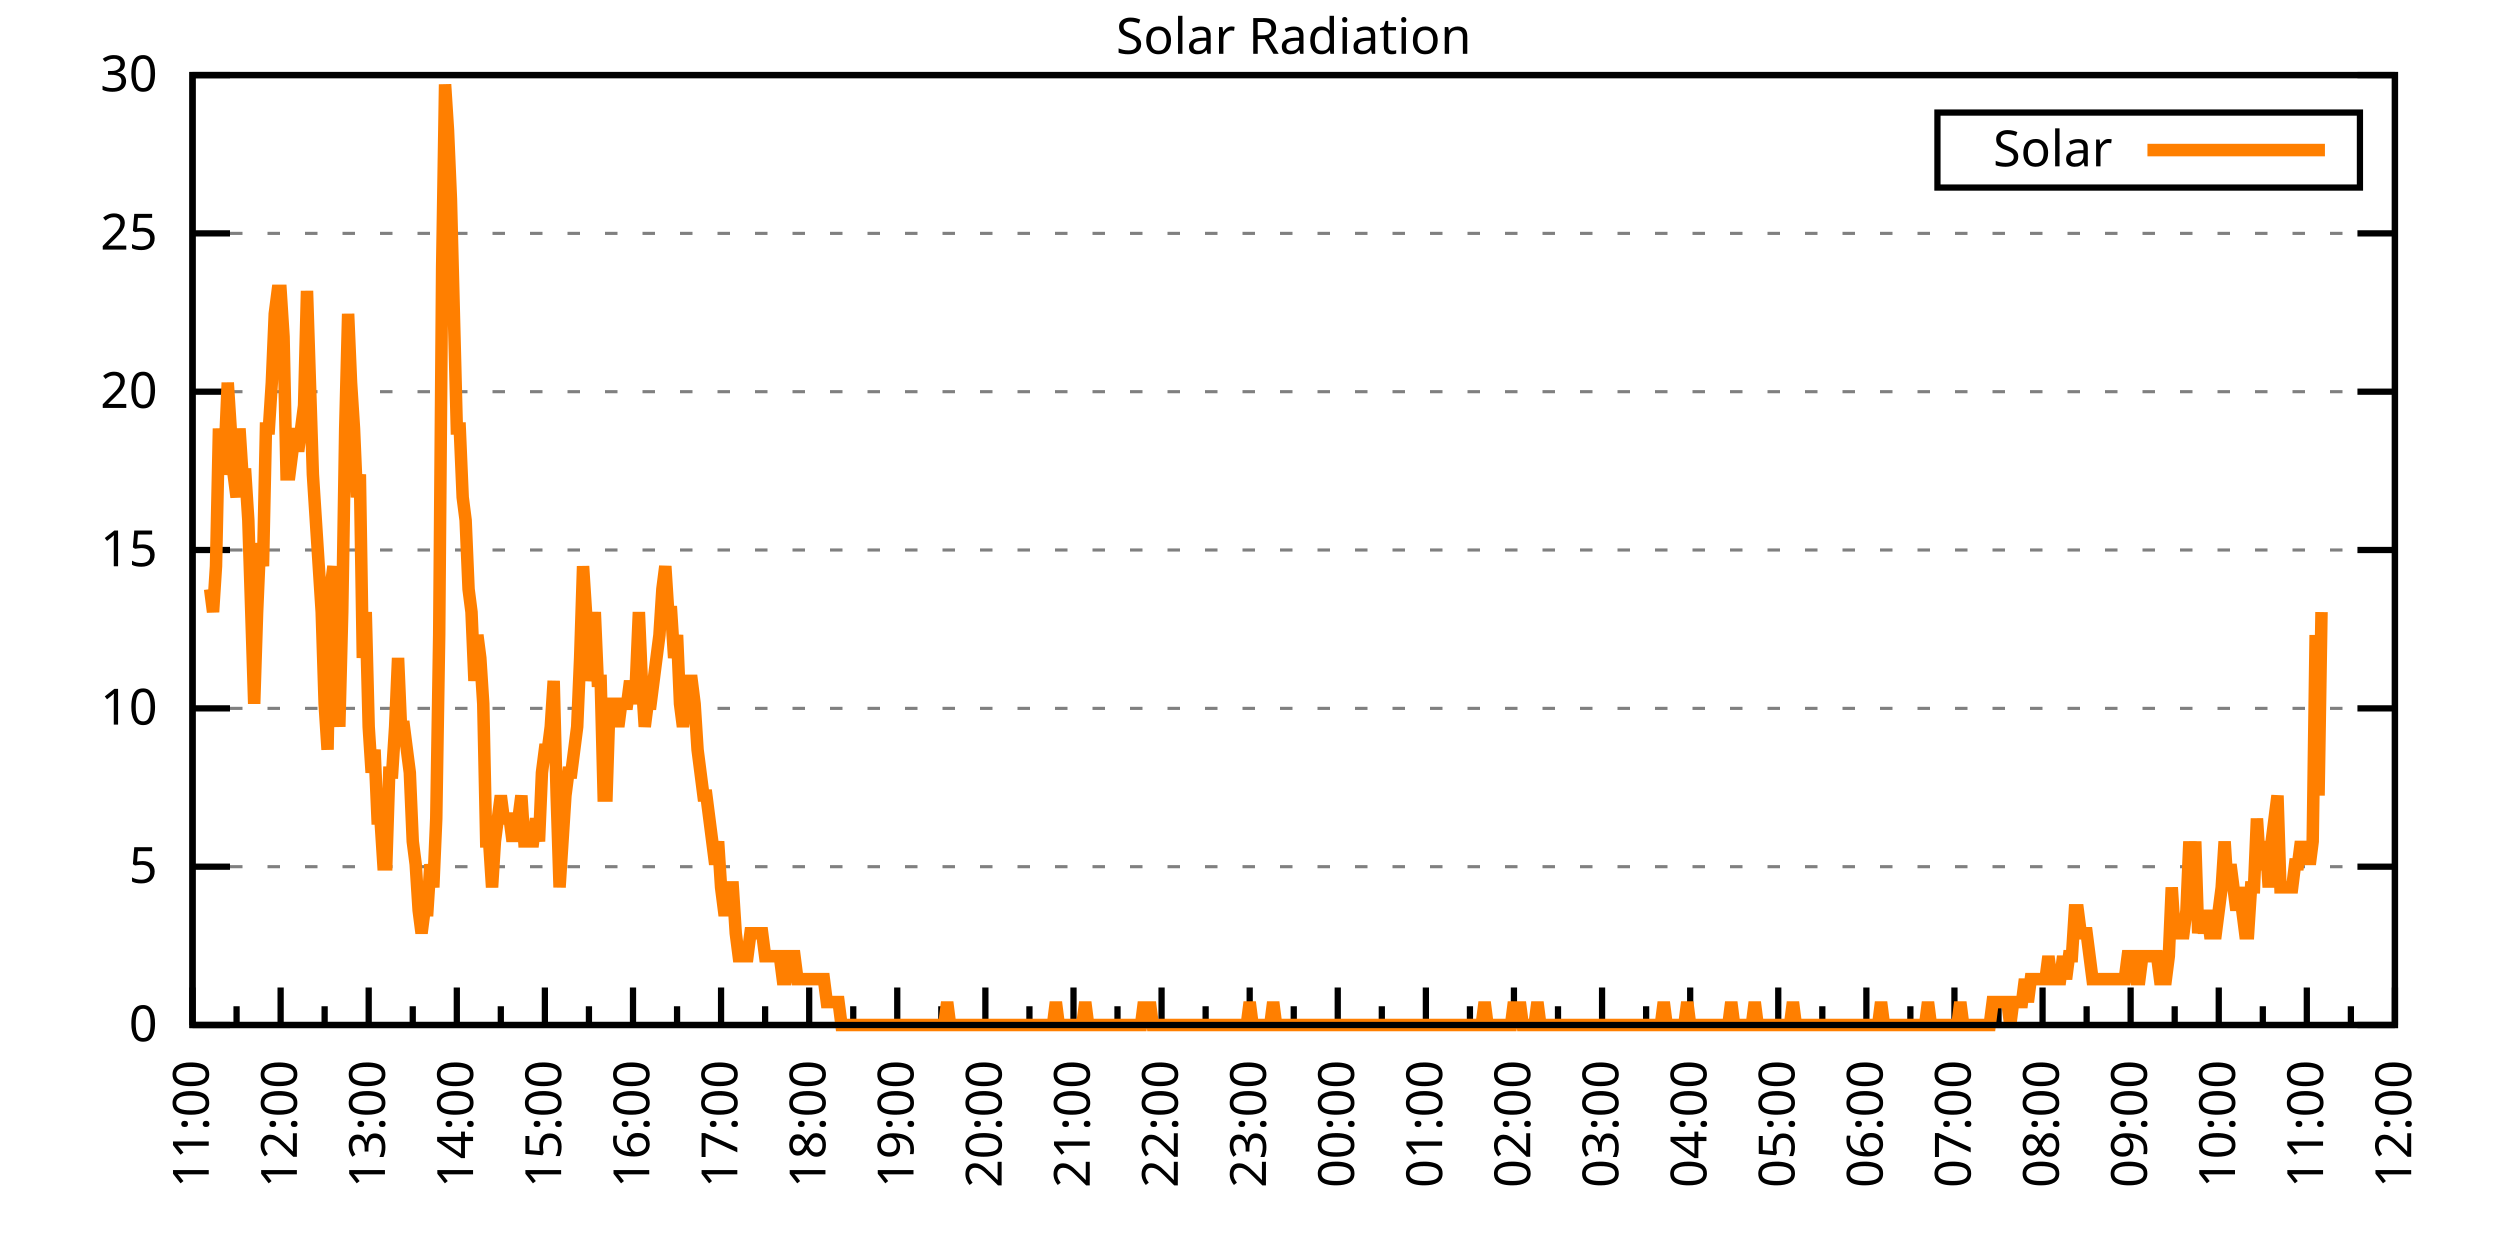
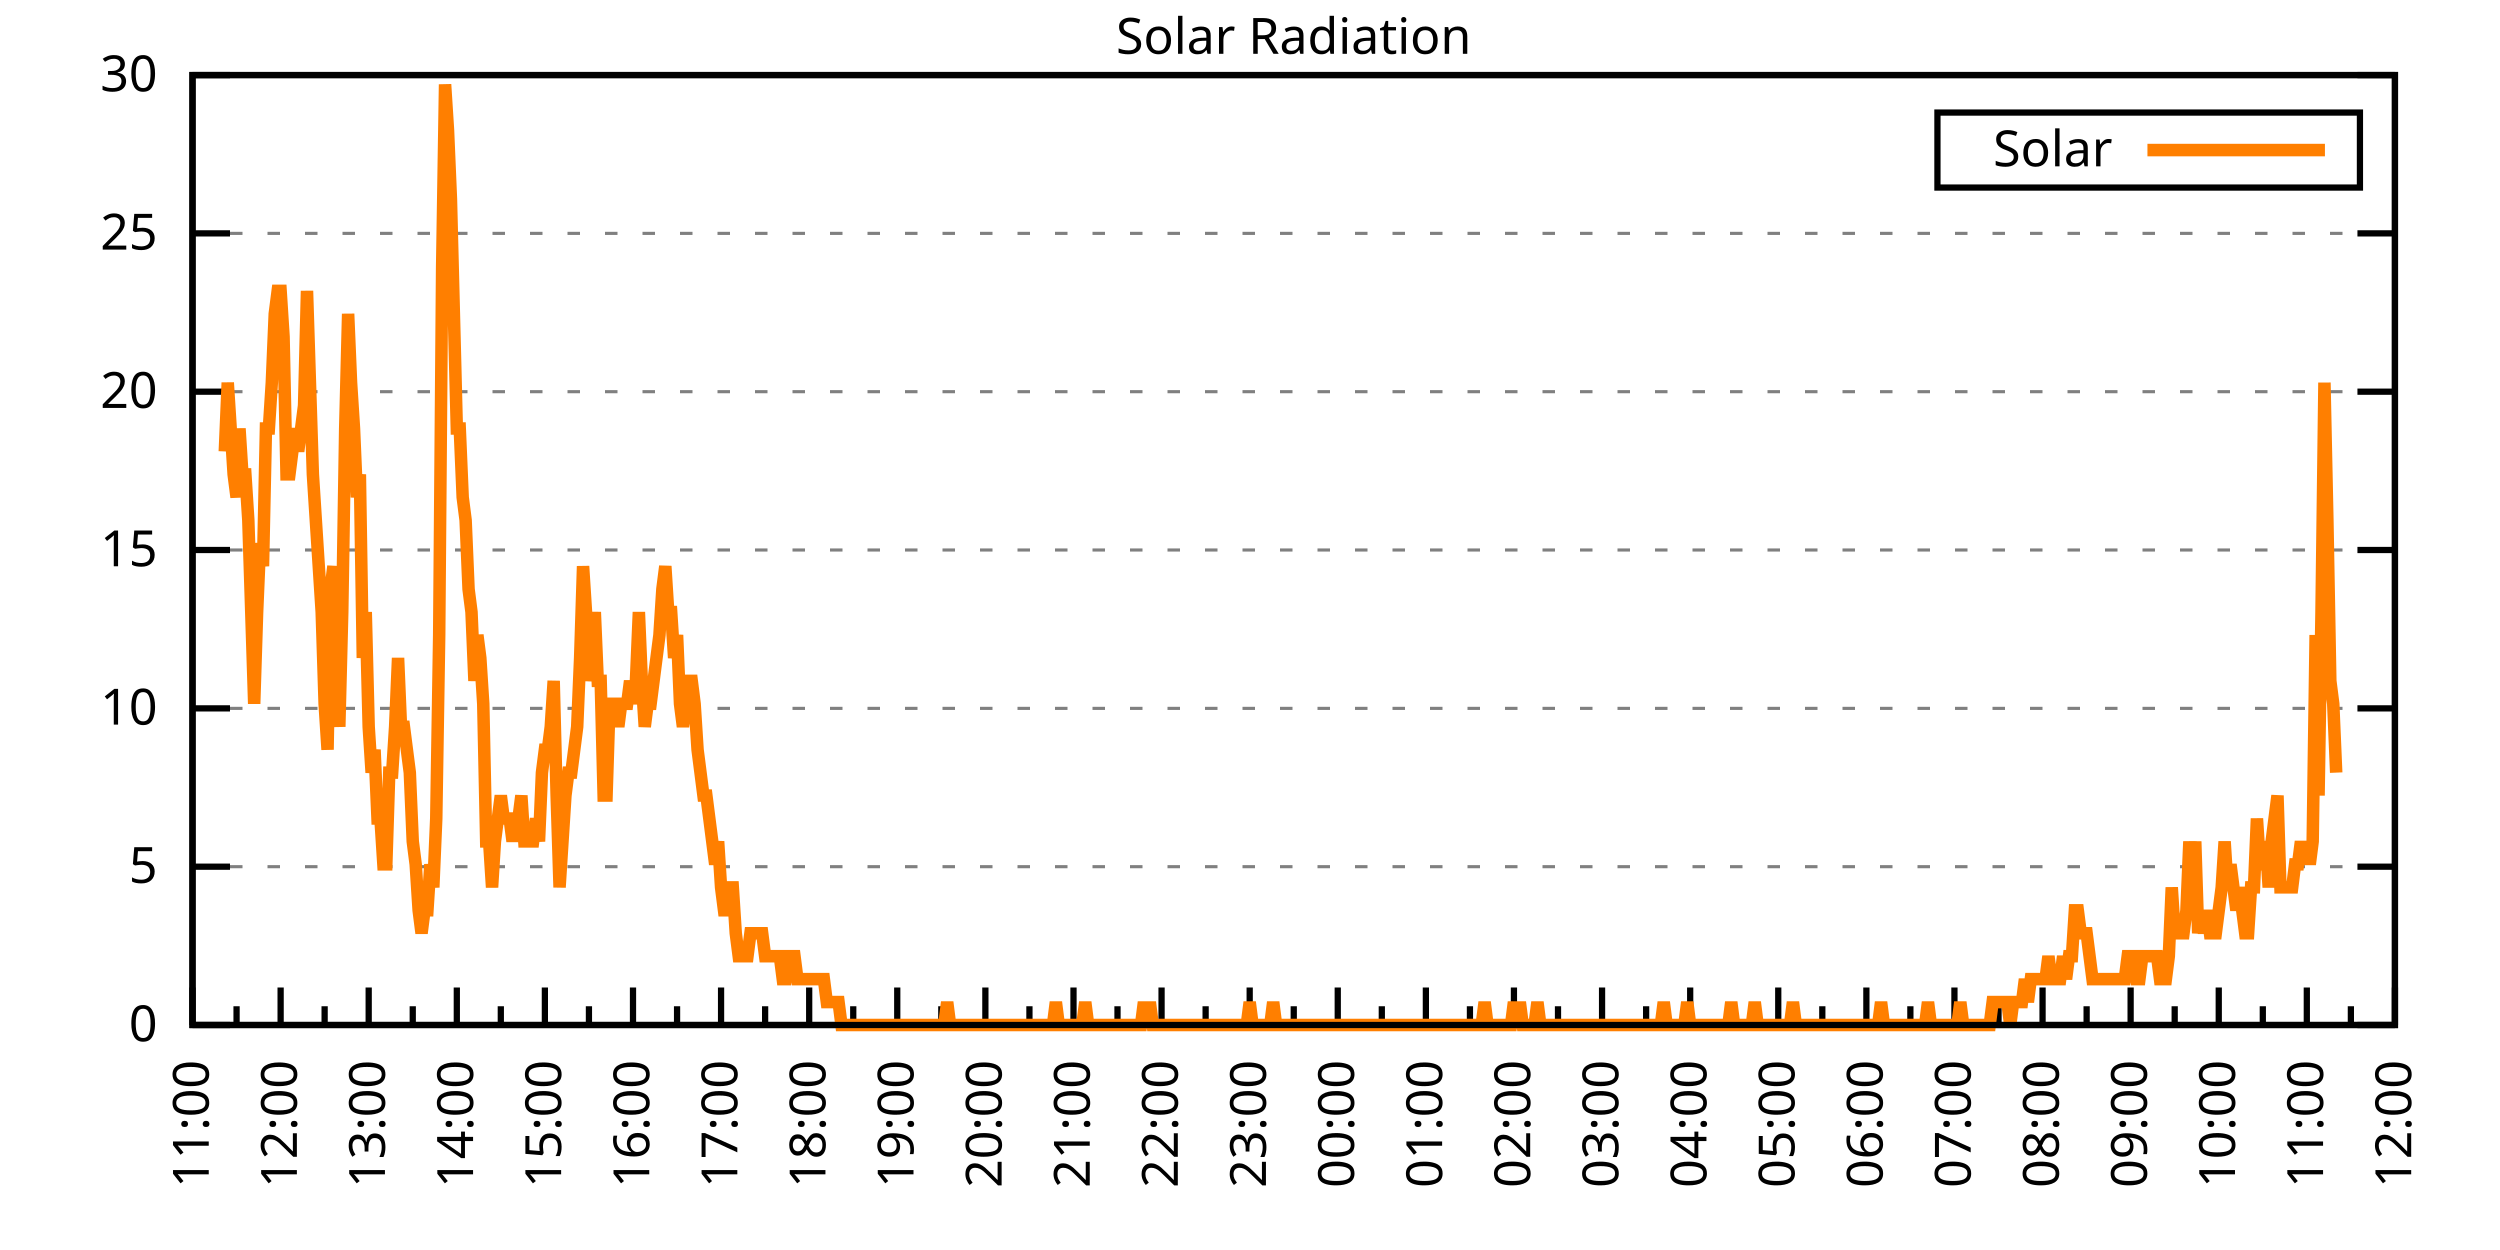
<svg xmlns="http://www.w3.org/2000/svg" xmlns:xlink="http://www.w3.org/1999/xlink" width="400" height="200" viewBox="0 0 400 200">
  <g id="gnuplot_canvas">
    <rect x="0" y="0" width="400" height="200" fill="none" />
    <defs>
      <circle id="gpDot" r="0.5" stroke-width="0.5" stroke="currentColor" />
      <path id="gpPt0" stroke-width="0.333" stroke="currentColor" d="M-1,0 h2 M0,-1 v2" />
      <path id="gpPt1" stroke-width="0.333" stroke="currentColor" d="M-1,-1 L1,1 M1,-1 L-1,1" />
      <path id="gpPt2" stroke-width="0.333" stroke="currentColor" d="M-1,0 L1,0 M0,-1 L0,1 M-1,-1 L1,1 M-1,1 L1,-1" />
      <rect id="gpPt3" stroke-width="0.333" stroke="currentColor" x="-1" y="-1" width="2" height="2" />
      <rect id="gpPt4" stroke-width="0.333" stroke="currentColor" fill="currentColor" x="-1" y="-1" width="2" height="2" />
      <circle id="gpPt5" stroke-width="0.333" stroke="currentColor" cx="0" cy="0" r="1" />
      <use xlink:href="#gpPt5" id="gpPt6" fill="currentColor" stroke="none" />
      <path id="gpPt7" stroke-width="0.333" stroke="currentColor" d="M0,-1.33 L-1.33,0.67 L1.33,0.67 z" />
      <use xlink:href="#gpPt7" id="gpPt8" fill="currentColor" stroke="none" />
      <use xlink:href="#gpPt7" id="gpPt9" stroke="currentColor" transform="rotate(180)" />
      <use xlink:href="#gpPt9" id="gpPt10" fill="currentColor" stroke="none" />
      <use xlink:href="#gpPt3" id="gpPt11" stroke="currentColor" transform="rotate(45)" />
      <use xlink:href="#gpPt11" id="gpPt12" fill="currentColor" stroke="none" />
      <path id="gpPt13" stroke-width="0.333" stroke="currentColor" d="M0,1.330 L1.265,0.411 L0.782,-1.067 L-0.782,-1.076 L-1.265,0.411 z" />
      <use xlink:href="#gpPt13" id="gpPt14" fill="currentColor" stroke="none" />
      <filter id="textbox" filterUnits="objectBoundingBox" x="0" y="0" height="1" width="1">
        <feFlood flood-color="white" flood-opacity="1" result="bgnd" />
        <feComposite in="SourceGraphic" in2="bgnd" operator="atop" />
      </filter>
      <filter id="greybox" filterUnits="objectBoundingBox" x="0" y="0" height="1" width="1">
        <feFlood flood-color="lightgrey" flood-opacity="1" result="grey" />
        <feComposite in="SourceGraphic" in2="grey" operator="atop" />
      </filter>
    </defs>
    <g fill="none" color="white" stroke="currentColor" stroke-width="1.00" stroke-linecap="butt" stroke-linejoin="miter">
</g>
    <g fill="none" color="black" stroke="currentColor" stroke-width="1.00" stroke-linecap="butt" stroke-linejoin="miter">
      <g stroke="none" shape-rendering="crispEdges">
        <polygon fill="rgb(255, 255, 255)" points="30.80,164.00 383.18,164.00 383.18,12.02 30.80,12.02 " />
      </g>
    </g>
    <g fill="none" color="black" stroke="currentColor" stroke-width="1.00" stroke-linecap="butt" stroke-linejoin="miter">
</g>
    <g fill="none" color="black" stroke="black" stroke-width="0.50" stroke-linecap="butt" stroke-linejoin="miter">
</g>
    <g fill="none" color="gray" stroke="currentColor" stroke-width="0.50" stroke-linecap="butt" stroke-linejoin="miter">
      <path stroke="gray" stroke-dasharray="2,4" class="gridline" d="M30.80,164.00 L383.19,164.00  " />
    </g>
    <g fill="none" color="gray" stroke="gray" stroke-width="1.00" stroke-linecap="butt" stroke-linejoin="miter">
</g>
    <g fill="none" color="black" stroke="currentColor" stroke-width="1.00" stroke-linecap="butt" stroke-linejoin="miter">
      <path stroke="black" d="M30.80,164.00 L36.80,164.00 M383.19,164.00 L377.19,164.00  " />
      <g transform="translate(25.20,166.60)" stroke="none" fill="black" font-family="Sans" font-size="8.00" text-anchor="end">
        <text>
          <tspan font-family="Sans"> 0</tspan>
        </text>
      </g>
    </g>
    <g fill="none" color="black" stroke="currentColor" stroke-width="1.00" stroke-linecap="butt" stroke-linejoin="miter">
</g>
    <g fill="none" color="black" stroke="black" stroke-width="0.50" stroke-linecap="butt" stroke-linejoin="miter">
</g>
    <g fill="none" color="gray" stroke="currentColor" stroke-width="0.50" stroke-linecap="butt" stroke-linejoin="miter">
      <path stroke="gray" stroke-dasharray="2,4" class="gridline" d="M30.80,138.67 L383.19,138.67  " />
    </g>
    <g fill="none" color="gray" stroke="gray" stroke-width="1.00" stroke-linecap="butt" stroke-linejoin="miter">
</g>
    <g fill="none" color="black" stroke="currentColor" stroke-width="1.00" stroke-linecap="butt" stroke-linejoin="miter">
      <path stroke="black" d="M30.80,138.67 L36.80,138.67 M383.19,138.67 L377.19,138.67  " />
      <g transform="translate(25.20,141.27)" stroke="none" fill="black" font-family="Sans" font-size="8.00" text-anchor="end">
        <text>
          <tspan font-family="Sans"> 5</tspan>
        </text>
      </g>
    </g>
    <g fill="none" color="black" stroke="currentColor" stroke-width="1.00" stroke-linecap="butt" stroke-linejoin="miter">
</g>
    <g fill="none" color="black" stroke="black" stroke-width="0.50" stroke-linecap="butt" stroke-linejoin="miter">
</g>
    <g fill="none" color="gray" stroke="currentColor" stroke-width="0.50" stroke-linecap="butt" stroke-linejoin="miter">
      <path stroke="gray" stroke-dasharray="2,4" class="gridline" d="M30.80,113.34 L383.19,113.34  " />
    </g>
    <g fill="none" color="gray" stroke="gray" stroke-width="1.00" stroke-linecap="butt" stroke-linejoin="miter">
</g>
    <g fill="none" color="black" stroke="currentColor" stroke-width="1.00" stroke-linecap="butt" stroke-linejoin="miter">
      <path stroke="black" d="M30.80,113.34 L36.80,113.34 M383.19,113.34 L377.19,113.34  " />
      <g transform="translate(25.20,115.94)" stroke="none" fill="black" font-family="Sans" font-size="8.00" text-anchor="end">
        <text>
          <tspan font-family="Sans"> 10</tspan>
        </text>
      </g>
    </g>
    <g fill="none" color="black" stroke="currentColor" stroke-width="1.00" stroke-linecap="butt" stroke-linejoin="miter">
</g>
    <g fill="none" color="black" stroke="black" stroke-width="0.50" stroke-linecap="butt" stroke-linejoin="miter">
</g>
    <g fill="none" color="gray" stroke="currentColor" stroke-width="0.50" stroke-linecap="butt" stroke-linejoin="miter">
      <path stroke="gray" stroke-dasharray="2,4" class="gridline" d="M30.80,88.00 L383.19,88.00  " />
    </g>
    <g fill="none" color="gray" stroke="gray" stroke-width="1.00" stroke-linecap="butt" stroke-linejoin="miter">
</g>
    <g fill="none" color="black" stroke="currentColor" stroke-width="1.00" stroke-linecap="butt" stroke-linejoin="miter">
      <path stroke="black" d="M30.80,88.00 L36.80,88.00 M383.19,88.00 L377.19,88.00  " />
      <g transform="translate(25.20,90.60)" stroke="none" fill="black" font-family="Sans" font-size="8.00" text-anchor="end">
        <text>
          <tspan font-family="Sans"> 15</tspan>
        </text>
      </g>
    </g>
    <g fill="none" color="black" stroke="currentColor" stroke-width="1.00" stroke-linecap="butt" stroke-linejoin="miter">
</g>
    <g fill="none" color="black" stroke="black" stroke-width="0.50" stroke-linecap="butt" stroke-linejoin="miter">
</g>
    <g fill="none" color="gray" stroke="currentColor" stroke-width="0.50" stroke-linecap="butt" stroke-linejoin="miter">
      <path stroke="gray" stroke-dasharray="2,4" class="gridline" d="M30.80,62.67 L383.19,62.67  " />
    </g>
    <g fill="none" color="gray" stroke="gray" stroke-width="1.00" stroke-linecap="butt" stroke-linejoin="miter">
</g>
    <g fill="none" color="black" stroke="currentColor" stroke-width="1.00" stroke-linecap="butt" stroke-linejoin="miter">
      <path stroke="black" d="M30.80,62.67 L36.80,62.67 M383.19,62.67 L377.19,62.67  " />
      <g transform="translate(25.20,65.27)" stroke="none" fill="black" font-family="Sans" font-size="8.00" text-anchor="end">
        <text>
          <tspan font-family="Sans"> 20</tspan>
        </text>
      </g>
    </g>
    <g fill="none" color="black" stroke="currentColor" stroke-width="1.00" stroke-linecap="butt" stroke-linejoin="miter">
</g>
    <g fill="none" color="black" stroke="black" stroke-width="0.50" stroke-linecap="butt" stroke-linejoin="miter">
</g>
    <g fill="none" color="gray" stroke="currentColor" stroke-width="0.50" stroke-linecap="butt" stroke-linejoin="miter">
      <path stroke="gray" stroke-dasharray="2,4" class="gridline" d="M30.80,37.34 L383.19,37.34  " />
    </g>
    <g fill="none" color="gray" stroke="gray" stroke-width="1.00" stroke-linecap="butt" stroke-linejoin="miter">
</g>
    <g fill="none" color="black" stroke="currentColor" stroke-width="1.00" stroke-linecap="butt" stroke-linejoin="miter">
      <path stroke="black" d="M30.80,37.34 L36.80,37.34 M383.19,37.34 L377.19,37.34  " />
      <g transform="translate(25.20,39.94)" stroke="none" fill="black" font-family="Sans" font-size="8.00" text-anchor="end">
        <text>
          <tspan font-family="Sans"> 25</tspan>
        </text>
      </g>
    </g>
    <g fill="none" color="black" stroke="currentColor" stroke-width="1.00" stroke-linecap="butt" stroke-linejoin="miter">
</g>
    <g fill="none" color="black" stroke="black" stroke-width="0.50" stroke-linecap="butt" stroke-linejoin="miter">
</g>
    <g fill="none" color="gray" stroke="currentColor" stroke-width="0.50" stroke-linecap="butt" stroke-linejoin="miter">
      <path stroke="gray" stroke-dasharray="2,4" class="gridline" d="M30.80,12.01 L383.19,12.01  " />
    </g>
    <g fill="none" color="gray" stroke="gray" stroke-width="1.00" stroke-linecap="butt" stroke-linejoin="miter">
</g>
    <g fill="none" color="black" stroke="currentColor" stroke-width="1.00" stroke-linecap="butt" stroke-linejoin="miter">
      <path stroke="black" d="M30.80,12.01 L36.80,12.01 M383.19,12.01 L377.19,12.01  " />
      <g transform="translate(25.20,14.61)" stroke="none" fill="black" font-family="Sans" font-size="8.00" text-anchor="end">
        <text>
          <tspan font-family="Sans"> 30</tspan>
        </text>
      </g>
    </g>
    <g fill="none" color="black" stroke="currentColor" stroke-width="1.00" stroke-linecap="butt" stroke-linejoin="miter">
      <path stroke="black" d="M30.80,164.00 L30.80,158.00  " />
      <g transform="translate(33.40,169.60) rotate(270)" stroke="none" fill="black" font-family="Sans" font-size="8.00" text-anchor="end">
        <text>
          <tspan font-family="Sans">11:00</tspan>
        </text>
      </g>
    </g>
    <g fill="none" color="black" stroke="currentColor" stroke-width="1.00" stroke-linecap="butt" stroke-linejoin="miter">
      <path stroke="black" d="M37.85,164.00 L37.85,161.00 M44.90,164.00 L44.90,158.00  " />
      <g transform="translate(47.50,169.60) rotate(270)" stroke="none" fill="black" font-family="Sans" font-size="8.00" text-anchor="end">
        <text>
          <tspan font-family="Sans">12:00</tspan>
        </text>
      </g>
    </g>
    <g fill="none" color="black" stroke="currentColor" stroke-width="1.00" stroke-linecap="butt" stroke-linejoin="miter">
      <path stroke="black" d="M51.94,164.00 L51.94,161.00 M58.99,164.00 L58.99,158.00  " />
      <g transform="translate(61.59,169.60) rotate(270)" stroke="none" fill="black" font-family="Sans" font-size="8.00" text-anchor="end">
        <text>
          <tspan font-family="Sans">13:00</tspan>
        </text>
      </g>
    </g>
    <g fill="none" color="black" stroke="currentColor" stroke-width="1.00" stroke-linecap="butt" stroke-linejoin="miter">
      <path stroke="black" d="M66.04,164.00 L66.04,161.00 M73.09,164.00 L73.09,158.00  " />
      <g transform="translate(75.69,169.60) rotate(270)" stroke="none" fill="black" font-family="Sans" font-size="8.00" text-anchor="end">
        <text>
          <tspan font-family="Sans">14:00</tspan>
        </text>
      </g>
    </g>
    <g fill="none" color="black" stroke="currentColor" stroke-width="1.00" stroke-linecap="butt" stroke-linejoin="miter">
      <path stroke="black" d="M80.13,164.00 L80.13,161.00 M87.18,164.00 L87.18,158.00  " />
      <g transform="translate(89.78,169.60) rotate(270)" stroke="none" fill="black" font-family="Sans" font-size="8.00" text-anchor="end">
        <text>
          <tspan font-family="Sans">15:00</tspan>
        </text>
      </g>
    </g>
    <g fill="none" color="black" stroke="currentColor" stroke-width="1.00" stroke-linecap="butt" stroke-linejoin="miter">
      <path stroke="black" d="M94.23,164.00 L94.23,161.00 M101.28,164.00 L101.28,158.00  " />
      <g transform="translate(103.88,169.60) rotate(270)" stroke="none" fill="black" font-family="Sans" font-size="8.00" text-anchor="end">
        <text>
          <tspan font-family="Sans">16:00</tspan>
        </text>
      </g>
    </g>
    <g fill="none" color="black" stroke="currentColor" stroke-width="1.00" stroke-linecap="butt" stroke-linejoin="miter">
      <path stroke="black" d="M108.33,164.00 L108.33,161.00 M115.37,164.00 L115.37,158.00  " />
      <g transform="translate(117.97,169.60) rotate(270)" stroke="none" fill="black" font-family="Sans" font-size="8.00" text-anchor="end">
        <text>
          <tspan font-family="Sans">17:00</tspan>
        </text>
      </g>
    </g>
    <g fill="none" color="black" stroke="currentColor" stroke-width="1.00" stroke-linecap="butt" stroke-linejoin="miter">
      <path stroke="black" d="M122.42,164.00 L122.42,161.00 M129.47,164.00 L129.47,158.00  " />
      <g transform="translate(132.07,169.60) rotate(270)" stroke="none" fill="black" font-family="Sans" font-size="8.00" text-anchor="end">
        <text>
          <tspan font-family="Sans">18:00</tspan>
        </text>
      </g>
    </g>
    <g fill="none" color="black" stroke="currentColor" stroke-width="1.00" stroke-linecap="butt" stroke-linejoin="miter">
      <path stroke="black" d="M136.52,164.00 L136.52,161.00 M143.56,164.00 L143.56,158.00  " />
      <g transform="translate(146.16,169.60) rotate(270)" stroke="none" fill="black" font-family="Sans" font-size="8.00" text-anchor="end">
        <text>
          <tspan font-family="Sans">19:00</tspan>
        </text>
      </g>
    </g>
    <g fill="none" color="black" stroke="currentColor" stroke-width="1.00" stroke-linecap="butt" stroke-linejoin="miter">
      <path stroke="black" d="M150.61,164.00 L150.61,161.00 M157.66,164.00 L157.66,158.00  " />
      <g transform="translate(160.26,169.60) rotate(270)" stroke="none" fill="black" font-family="Sans" font-size="8.00" text-anchor="end">
        <text>
          <tspan font-family="Sans">20:00</tspan>
        </text>
      </g>
    </g>
    <g fill="none" color="black" stroke="currentColor" stroke-width="1.00" stroke-linecap="butt" stroke-linejoin="miter">
      <path stroke="black" d="M164.71,164.00 L164.71,161.00 M171.76,164.00 L171.76,158.00  " />
      <g transform="translate(174.36,169.60) rotate(270)" stroke="none" fill="black" font-family="Sans" font-size="8.00" text-anchor="end">
        <text>
          <tspan font-family="Sans">21:00</tspan>
        </text>
      </g>
    </g>
    <g fill="none" color="black" stroke="currentColor" stroke-width="1.00" stroke-linecap="butt" stroke-linejoin="miter">
      <path stroke="black" d="M178.80,164.00 L178.80,161.00 M185.85,164.00 L185.85,158.00  " />
      <g transform="translate(188.45,169.60) rotate(270)" stroke="none" fill="black" font-family="Sans" font-size="8.00" text-anchor="end">
        <text>
          <tspan font-family="Sans">22:00</tspan>
        </text>
      </g>
    </g>
    <g fill="none" color="black" stroke="currentColor" stroke-width="1.00" stroke-linecap="butt" stroke-linejoin="miter">
      <path stroke="black" d="M192.90,164.00 L192.90,161.00 M199.95,164.00 L199.95,158.00  " />
      <g transform="translate(202.55,169.60) rotate(270)" stroke="none" fill="black" font-family="Sans" font-size="8.00" text-anchor="end">
        <text>
          <tspan font-family="Sans">23:00</tspan>
        </text>
      </g>
    </g>
    <g fill="none" color="black" stroke="currentColor" stroke-width="1.00" stroke-linecap="butt" stroke-linejoin="miter">
      <path stroke="black" d="M207.00,164.00 L207.00,161.00 M214.04,164.00 L214.04,158.00  " />
      <g transform="translate(216.64,169.60) rotate(270)" stroke="none" fill="black" font-family="Sans" font-size="8.00" text-anchor="end">
        <text>
          <tspan font-family="Sans">00:00</tspan>
        </text>
      </g>
    </g>
    <g fill="none" color="black" stroke="currentColor" stroke-width="1.00" stroke-linecap="butt" stroke-linejoin="miter">
      <path stroke="black" d="M221.09,164.00 L221.09,161.00 M228.14,164.00 L228.14,158.00  " />
      <g transform="translate(230.74,169.60) rotate(270)" stroke="none" fill="black" font-family="Sans" font-size="8.00" text-anchor="end">
        <text>
          <tspan font-family="Sans">01:00</tspan>
        </text>
      </g>
    </g>
    <g fill="none" color="black" stroke="currentColor" stroke-width="1.00" stroke-linecap="butt" stroke-linejoin="miter">
      <path stroke="black" d="M235.19,164.00 L235.19,161.00 M242.23,164.00 L242.23,158.00  " />
      <g transform="translate(244.83,169.60) rotate(270)" stroke="none" fill="black" font-family="Sans" font-size="8.00" text-anchor="end">
        <text>
          <tspan font-family="Sans">02:00</tspan>
        </text>
      </g>
    </g>
    <g fill="none" color="black" stroke="currentColor" stroke-width="1.00" stroke-linecap="butt" stroke-linejoin="miter">
      <path stroke="black" d="M249.28,164.00 L249.28,161.00 M256.33,164.00 L256.33,158.00  " />
      <g transform="translate(258.93,169.60) rotate(270)" stroke="none" fill="black" font-family="Sans" font-size="8.00" text-anchor="end">
        <text>
          <tspan font-family="Sans">03:00</tspan>
        </text>
      </g>
    </g>
    <g fill="none" color="black" stroke="currentColor" stroke-width="1.00" stroke-linecap="butt" stroke-linejoin="miter">
      <path stroke="black" d="M263.38,164.00 L263.38,161.00 M270.43,164.00 L270.43,158.00  " />
      <g transform="translate(273.03,169.60) rotate(270)" stroke="none" fill="black" font-family="Sans" font-size="8.00" text-anchor="end">
        <text>
          <tspan font-family="Sans">04:00</tspan>
        </text>
      </g>
    </g>
    <g fill="none" color="black" stroke="currentColor" stroke-width="1.00" stroke-linecap="butt" stroke-linejoin="miter">
      <path stroke="black" d="M277.47,164.00 L277.47,161.00 M284.52,164.00 L284.52,158.00  " />
      <g transform="translate(287.12,169.60) rotate(270)" stroke="none" fill="black" font-family="Sans" font-size="8.00" text-anchor="end">
        <text>
          <tspan font-family="Sans">05:00</tspan>
        </text>
      </g>
    </g>
    <g fill="none" color="black" stroke="currentColor" stroke-width="1.00" stroke-linecap="butt" stroke-linejoin="miter">
      <path stroke="black" d="M291.57,164.00 L291.57,161.00 M298.62,164.00 L298.62,158.00  " />
      <g transform="translate(301.22,169.60) rotate(270)" stroke="none" fill="black" font-family="Sans" font-size="8.00" text-anchor="end">
        <text>
          <tspan font-family="Sans">06:00</tspan>
        </text>
      </g>
    </g>
    <g fill="none" color="black" stroke="currentColor" stroke-width="1.00" stroke-linecap="butt" stroke-linejoin="miter">
      <path stroke="black" d="M305.66,164.00 L305.66,161.00 M312.71,164.00 L312.71,158.00  " />
      <g transform="translate(315.31,169.60) rotate(270)" stroke="none" fill="black" font-family="Sans" font-size="8.00" text-anchor="end">
        <text>
          <tspan font-family="Sans">07:00</tspan>
        </text>
      </g>
    </g>
    <g fill="none" color="black" stroke="currentColor" stroke-width="1.00" stroke-linecap="butt" stroke-linejoin="miter">
      <path stroke="black" d="M319.76,164.00 L319.76,161.00 M326.81,164.00 L326.81,158.00  " />
      <g transform="translate(329.41,169.60) rotate(270)" stroke="none" fill="black" font-family="Sans" font-size="8.00" text-anchor="end">
        <text>
          <tspan font-family="Sans">08:00</tspan>
        </text>
      </g>
    </g>
    <g fill="none" color="black" stroke="currentColor" stroke-width="1.00" stroke-linecap="butt" stroke-linejoin="miter">
      <path stroke="black" d="M333.86,164.00 L333.86,161.00 M340.90,164.00 L340.90,158.00  " />
      <g transform="translate(343.50,169.60) rotate(270)" stroke="none" fill="black" font-family="Sans" font-size="8.00" text-anchor="end">
        <text>
          <tspan font-family="Sans">09:00</tspan>
        </text>
      </g>
    </g>
    <g fill="none" color="black" stroke="currentColor" stroke-width="1.00" stroke-linecap="butt" stroke-linejoin="miter">
      <path stroke="black" d="M347.95,164.00 L347.95,161.00 M355.00,164.00 L355.00,158.00  " />
      <g transform="translate(357.60,169.60) rotate(270)" stroke="none" fill="black" font-family="Sans" font-size="8.00" text-anchor="end">
        <text>
          <tspan font-family="Sans">10:00</tspan>
        </text>
      </g>
    </g>
    <g fill="none" color="black" stroke="currentColor" stroke-width="1.00" stroke-linecap="butt" stroke-linejoin="miter">
      <path stroke="black" d="M362.05,164.00 L362.05,161.00 M369.09,164.00 L369.09,158.00  " />
      <g transform="translate(371.69,169.60) rotate(270)" stroke="none" fill="black" font-family="Sans" font-size="8.00" text-anchor="end">
        <text>
          <tspan font-family="Sans">11:00</tspan>
        </text>
      </g>
    </g>
    <g fill="none" color="black" stroke="currentColor" stroke-width="1.00" stroke-linecap="butt" stroke-linejoin="miter">
      <path stroke="black" d="M376.14,164.00 L376.14,161.00 M383.19,164.00 L383.19,158.00  " />
      <g transform="translate(385.79,169.60) rotate(270)" stroke="none" fill="black" font-family="Sans" font-size="8.00" text-anchor="end">
        <text>
          <tspan font-family="Sans">12:00</tspan>
        </text>
      </g>
    </g>
    <g fill="none" color="black" stroke="currentColor" stroke-width="1.00" stroke-linecap="butt" stroke-linejoin="miter">
</g>
    <g fill="none" color="black" stroke="currentColor" stroke-width="1.00" stroke-linecap="butt" stroke-linejoin="miter">
      <path stroke="black" d="M30.80,12.01 L30.80,164.00 L383.19,164.00 L383.19,12.01 L30.80,12.01 Z  " />
    </g>
    <g fill="none" color="black" stroke="currentColor" stroke-width="1.00" stroke-linecap="butt" stroke-linejoin="miter">
      <g transform="translate(6.80,88.01) rotate(270)" stroke="none" fill="black" font-family="Sans" font-size="8.00" text-anchor="middle">
        <text />
      </g>
    </g>
    <g fill="none" color="black" stroke="currentColor" stroke-width="1.00" stroke-linecap="butt" stroke-linejoin="miter">
</g>
    <g fill="none" color="black" stroke="currentColor" stroke-width="1.00" stroke-linecap="butt" stroke-linejoin="miter">
      <path stroke="black" d="M309.99,30.01 L309.99,18.01 L377.59,18.01 L377.59,30.01 L309.99,30.01 Z  " />
    </g>
    <g id="Solar_Radiation_plot_1">
      <g fill="none" color="white" stroke="black" stroke-width="2.00" stroke-linecap="butt" stroke-linejoin="miter">
</g>
      <g fill="none" color="black" stroke="currentColor" stroke-width="2.00" stroke-linecap="butt" stroke-linejoin="miter">
        <g transform="translate(337.99,26.61)" stroke="none" fill="black" font-family="Sans" font-size="8.00" text-anchor="end">
          <text>
            <tspan font-family="Sans">Solar</tspan>
          </text>
        </g>
      </g>
      <g fill="none" color="black" stroke="currentColor" stroke-width="2.00" stroke-linecap="butt" stroke-linejoin="miter">
-         <path stroke="rgb(255, 127,   0)" d="M343.59,24.01 L371.99,24.01 M33.62,94.26 L34.09,97.93 L34.56,90.59 L35.03,68.56 L35.50,75.90 L35.97,72.23   L36.44,61.22 L36.91,68.56 L37.38,75.90 L37.85,79.57 L38.32,68.56 L38.79,75.90 L39.26,75.90 L39.73,83.24   L40.20,97.93 L40.67,112.61 L41.14,97.93 L41.61,86.91 L42.08,90.59 L42.55,68.56 L43.02,68.56 L43.49,61.22   L43.96,50.21 L44.43,46.54 L44.90,46.54 L45.37,53.88 L45.84,75.90 L46.31,75.90 L46.78,72.23 L47.24,68.56   L47.71,72.23 L48.18,68.56 L48.65,64.89 L49.12,46.54 L49.59,61.22 L50.06,75.90 L50.53,83.24 L51.00,90.59   L51.47,97.93 L51.94,112.61 L52.41,119.95 L52.88,94.26 L53.35,90.59 L53.82,108.94 L54.29,116.28 L54.76,97.93   L55.23,68.56 L55.70,50.21 L56.17,61.22 L56.64,68.56 L57.11,79.57 L57.58,75.90 L58.05,105.27 L58.52,97.93   L58.99,116.28 L59.46,123.62 L59.93,119.95 L60.40,130.96 L60.87,130.96 L61.34,138.30 L61.81,138.30 L62.28,123.62   L62.75,123.62 L63.22,116.28 L63.69,105.27 L64.16,116.28 L64.63,116.28 L65.10,119.95 L65.57,123.62 L66.04,134.63   L66.51,138.30 L66.98,145.65 L67.45,149.32 L67.92,145.65 L68.39,145.65 L68.86,138.30 L69.33,141.98 L69.80,130.96   L70.27,101.60 L70.74,42.87 L71.21,13.50 L71.68,20.84 L72.15,31.85 L72.62,50.21 L73.09,68.56 L73.56,68.56   L74.03,79.57 L74.50,83.24 L74.97,94.26 L75.44,97.93 L75.91,108.94 L76.38,101.60 L76.85,105.27 L77.32,112.61   L77.79,134.63 L78.26,134.63 L78.73,141.98 L79.19,134.63 L79.66,130.96 L80.13,127.29 L80.60,130.96 L81.07,130.96   L81.54,130.96 L82.01,134.63 L82.48,130.96 L82.95,130.96 L83.42,127.29 L83.89,134.63 L84.36,134.63 L84.83,134.63   L85.30,134.63 L85.77,130.96 L86.24,134.63 L86.71,123.62 L87.18,119.95 L87.65,119.95 L88.12,116.28 L88.59,108.94   L89.06,127.29 L89.53,141.98 L90.00,134.63 L90.47,127.29 L90.94,123.62 L91.41,123.62 L91.88,119.95 L92.35,116.28   L92.82,105.27 L93.29,90.59 L93.76,97.93 L94.23,108.94 L94.70,105.27 L95.17,97.93 L95.64,108.94 L96.11,108.94   L96.58,127.29 L97.05,127.29 L97.52,112.61 L97.99,112.61 L98.46,112.61 L98.93,116.28 L99.40,112.61 L99.87,112.61   L100.34,112.61 L100.81,108.94 L101.28,112.61 L101.75,108.94 L102.22,97.93 L102.69,108.94 L103.16,116.28 L103.63,112.61   L104.10,112.61 L104.57,108.94 L105.04,105.27 L105.51,101.60 L105.98,94.26 L106.45,90.59 L106.92,97.93 L107.39,97.93   L107.86,105.27 L108.33,101.60 L108.80,112.61 L109.27,116.28 L109.74,112.61 L110.21,108.94 L110.68,108.94 L111.14,112.61   L111.61,119.95 L112.08,123.62 L112.55,127.29 L113.02,127.29 L113.49,130.96 L113.96,134.63 L114.43,138.30 L114.90,134.63   L115.37,141.98 L115.84,145.65 L116.31,145.65 L116.78,141.98 L117.25,141.98 L117.72,149.32 L118.19,152.99 L118.66,152.99   L119.13,152.99 L119.60,152.99 L120.07,149.32 L120.54,149.32 L121.01,149.32 L121.48,149.32 L121.95,149.32 L122.42,152.99   L122.89,152.99 L123.36,152.99 L123.83,152.99 L124.30,152.99 L124.77,152.99 L125.24,156.66 L125.71,156.66 L126.18,152.99   L126.65,152.99 L127.12,152.99 L127.59,156.66 L128.06,156.66 L128.53,156.66 L129.00,156.66 L129.47,156.66 L129.94,156.66   L130.41,156.66 L130.88,156.66 L131.35,156.66 L131.82,156.66 L132.29,160.33 L132.76,160.33 L133.23,160.33 L133.70,160.33   L134.17,160.33 L134.64,164.00 L135.11,164.00 L135.58,164.00 L136.05,164.00 L136.52,164.00 L136.99,164.00 L137.46,164.00   L137.93,164.00 L138.40,164.00 L138.87,164.00 L139.34,164.00 L139.81,164.00 L140.28,164.00 L140.75,164.00 L141.22,164.00   L141.69,164.00 L142.16,164.00 L142.63,164.00 L143.09,164.00 L143.56,164.00 L144.03,164.00 L144.50,164.00 L144.97,164.00   L145.44,164.00 L145.91,164.00 L146.38,164.00 L146.85,164.00 L147.32,164.00 L147.79,164.00 L148.26,164.00 L148.73,164.00   L149.20,164.00 L149.67,164.00 L150.14,164.00 L150.61,164.00 L151.08,164.00 L151.55,160.33 L152.02,164.00 L152.49,164.00   L152.96,164.00 L153.43,164.00 L153.90,164.00 L154.37,164.00 L154.84,164.00 L155.31,164.00 L155.78,164.00 L156.25,164.00   L156.72,164.00 L157.19,164.00 L157.66,164.00 L158.13,164.00 L158.60,164.00 L159.07,164.00 L159.54,164.00 L160.01,164.00   L160.48,164.00 L160.95,164.00 L161.42,164.00 L161.89,164.00 L162.36,164.00 L162.83,164.00 L163.30,164.00 L163.77,164.00   L164.24,164.00 L164.71,164.00 L165.18,164.00 L165.65,164.00 L166.12,164.00 L166.59,164.00 L167.06,164.00 L167.53,164.00   L168.00,164.00 L168.47,164.00 L168.94,160.33 L169.41,164.00 L169.88,164.00 L170.35,164.00 L170.82,164.00 L171.29,164.00   L171.76,164.00 L172.23,164.00 L172.70,164.00 L173.17,164.00 L173.64,160.33 L174.11,164.00 L174.58,164.00 L175.04,164.00   L175.51,164.00 L175.98,164.00 L176.45,164.00 L176.92,164.00 L177.39,164.00 L177.86,164.00 L178.33,164.00 L178.80,164.00   L179.27,164.00 L179.74,164.00 L180.21,164.00 L180.68,164.00 L181.15,164.00 L181.62,164.00 L182.09,164.00 L182.56,164.00   L183.03,160.33 L183.50,164.00 L183.97,160.33 L184.44,164.00 L184.91,164.00 L185.38,164.00 L185.85,164.00 L186.32,164.00   L186.79,164.00 L187.26,164.00 L187.73,164.00 L188.20,164.00 L188.67,164.00 L189.14,164.00 L189.61,164.00 L190.08,164.00   L190.55,164.00 L191.02,164.00 L191.49,164.00 L191.96,164.00 L192.43,164.00 L192.90,164.00 L193.37,164.00 L193.84,164.00   L194.31,164.00 L194.78,164.00 L195.25,164.00 L195.72,164.00 L196.19,164.00 L196.66,164.00 L197.13,164.00 L197.60,164.00   L198.07,164.00 L198.54,164.00 L199.01,164.00 L199.48,164.00 L199.95,160.33 L200.42,164.00 L200.89,164.00 L201.36,164.00   L201.83,164.00 L202.30,164.00 L202.77,164.00 L203.24,164.00 L203.71,160.33 L204.18,164.00 L204.65,164.00 L205.12,164.00   L205.59,164.00 L206.06,164.00 L206.53,164.00 L207.00,164.00 L207.46,164.00 L207.93,164.00 L208.40,164.00 L208.87,164.00   L209.34,164.00 L209.81,164.00 L210.28,164.00 L210.75,164.00 L211.22,164.00 L211.69,164.00 L212.16,164.00 L212.63,164.00   L213.10,164.00 L213.57,164.00 L214.04,164.00 L214.51,164.00 L214.98,164.00 L215.45,164.00 L215.92,164.00 L216.39,164.00   L216.86,164.00 L217.33,164.00 L217.80,164.00 L218.27,164.00 L218.74,164.00 L219.21,164.00 L219.68,164.00 L220.15,164.00   L220.62,164.00 L221.09,164.00 L221.56,164.00 L222.03,164.00 L222.50,164.00 L222.97,164.00 L223.44,164.00 L223.91,164.00   L224.38,164.00 L224.85,164.00 L225.32,164.00 L225.79,164.00 L226.26,164.00 L226.73,164.00 L227.20,164.00 L227.67,164.00   L228.14,164.00 L228.61,164.00 L229.08,164.00 L229.55,164.00 L230.02,164.00 L230.49,164.00 L230.96,164.00 L231.43,164.00   L231.90,164.00 L232.37,164.00 L232.84,164.00 L233.31,164.00 L233.78,164.00 L234.25,164.00 L234.72,164.00 L235.19,164.00   L235.66,164.00 L236.13,164.00 L236.60,164.00 L237.07,164.00 L237.54,160.33 L238.01,164.00 L238.48,164.00 L238.95,164.00   L239.41,164.00 L239.88,164.00 L240.35,164.00 L240.82,164.00 L241.29,164.00 L241.76,164.00 L242.23,160.33 L242.70,164.00   L243.17,160.33 L243.64,164.00 L244.11,164.00 L244.58,164.00 L245.05,164.00 L245.52,164.00 L245.99,160.33 L246.46,164.00   L246.93,164.00 L247.40,164.00 L247.87,164.00 L248.34,164.00 L248.81,164.00 L249.28,164.00 L249.75,164.00 L250.22,164.00   L250.69,164.00 L251.16,164.00 L251.63,164.00 L252.10,164.00 L252.57,164.00 L253.04,164.00 L253.51,164.00 L253.98,164.00   L254.45,164.00 L254.92,164.00 L255.39,164.00 L255.86,164.00 L256.33,164.00 L256.80,164.00 L257.27,164.00 L257.74,164.00   L258.21,164.00 L258.68,164.00 L259.15,164.00 L259.62,164.00 L260.09,164.00 L260.56,164.00 L261.03,164.00 L261.50,164.00   L261.97,164.00 L262.44,164.00 L262.91,164.00 L263.38,164.00 L263.85,164.00 L264.32,164.00 L264.79,164.00 L265.26,164.00   L265.73,164.00 L266.20,160.33 L266.67,164.00 L267.14,164.00 L267.61,164.00 L268.08,164.00 L268.55,164.00 L269.02,164.00   L269.49,164.00 L269.96,160.33 L270.43,164.00 L270.90,164.00 L271.36,164.00 L271.83,164.00 L272.30,164.00 L272.77,164.00   L273.24,164.00 L273.71,164.00 L274.18,164.00 L274.65,164.00 L275.12,164.00 L275.59,164.00 L276.06,164.00 L276.53,164.00   L277.00,160.33 L277.47,164.00 L277.94,164.00 L278.41,164.00 L278.88,164.00 L279.35,164.00 L279.82,164.00 L280.29,164.00   L280.76,160.33 L281.23,164.00 L281.70,164.00 L282.17,164.00 L282.64,164.00 L283.11,164.00 L283.58,164.00 L284.05,164.00   L284.52,164.00 L284.99,164.00 L285.46,164.00 L285.93,164.00 L286.40,164.00 L286.87,160.33 L287.34,164.00 L287.81,164.00   L288.28,164.00 L288.75,164.00 L289.22,164.00 L289.69,164.00 L290.16,164.00 L290.63,164.00 L291.10,164.00 L291.57,164.00   L292.04,164.00 L292.51,164.00 L292.98,164.00 L293.45,164.00 L293.92,164.00 L294.39,164.00 L294.86,164.00 L295.33,164.00   L295.80,164.00 L296.27,164.00 L296.74,164.00 L297.21,164.00 L297.68,164.00 L298.15,164.00 L298.62,164.00 L299.09,164.00   L299.56,164.00 L300.03,164.00 L300.50,164.00 L300.97,160.33 L301.44,164.00 L301.91,164.00 L302.38,164.00 L302.85,164.00   L303.31,164.00 L303.78,164.00 L304.25,164.00 L304.72,164.00 L305.19,164.00 L305.66,164.00 L306.13,164.00 L306.60,164.00   L307.07,164.00 L307.54,164.00 L308.01,164.00 L308.48,160.33 L308.95,164.00 L309.42,164.00 L309.89,164.00 L310.36,164.00   L310.83,164.00 L311.30,164.00 L311.77,164.00 L312.24,164.00 L312.71,164.00 L313.18,164.00 L313.65,160.33 L314.12,164.00   L314.59,164.00 L315.06,164.00 L315.53,164.00 L316.00,164.00 L316.47,164.00 L316.94,164.00 L317.41,164.00 L317.88,164.00   L318.35,164.00 L318.82,160.33 L319.29,160.33 L319.76,160.33 L320.23,160.33 L320.70,160.33 L321.17,160.33 L321.64,164.00   L322.11,160.33 L322.58,160.33 L323.05,160.33 L323.52,160.33 L323.99,156.66 L324.46,160.33 L324.93,156.66 L325.40,156.66   L325.87,156.66 L326.34,156.66 L326.81,156.66 L327.28,156.66 L327.75,152.99 L328.22,156.66 L328.69,156.66 L329.16,156.66   L329.63,156.66 L330.10,152.99 L330.57,156.66 L331.04,152.99 L331.51,152.99 L331.98,145.65 L332.45,145.65 L332.92,149.32   L333.39,149.32 L333.86,149.32 L334.33,152.99 L334.80,156.66 L335.26,156.66 L335.73,156.66 L336.20,156.66 L336.67,156.66   L337.14,156.66 L337.61,156.66 L338.08,156.66 L338.55,156.66 L339.02,156.66 L339.49,156.66 L339.96,156.66 L340.43,152.99   L340.90,152.99 L341.37,152.99 L341.84,156.66 L342.31,156.66 L342.78,152.99 L343.25,152.99 L343.72,152.99 L344.19,152.99   L344.66,152.99 L345.13,152.99 L345.60,156.66 L346.07,156.66 L346.54,156.66 L347.01,152.99 L347.48,141.98 L347.95,149.32   L348.42,149.32 L348.89,149.32 L349.36,149.32 L349.83,145.65 L350.30,134.63 L350.77,141.98 L351.24,134.63 L351.71,149.32   L352.18,145.65 L352.65,149.32 L353.12,145.65 L353.59,149.32 L354.06,149.32 L354.53,149.32 L355.00,145.65 L355.47,141.98   L355.94,134.63 L356.41,141.98 L356.88,138.30 L357.35,141.98 L357.82,145.65 L358.29,141.98 L358.76,145.65 L359.23,149.32   L359.70,149.32 L360.17,141.98 L360.64,141.98 L361.11,130.96 L361.58,138.30 L362.05,138.30 L362.52,134.63 L362.99,141.98   L363.46,134.63 L363.93,130.96 L364.40,127.29 L364.87,141.98 L365.34,141.98 L365.81,141.98 L366.28,141.98 L366.75,141.98   L367.21,138.30 L367.68,138.30 L368.15,134.63 L368.62,138.30 L369.09,134.63 L369.56,138.30 L370.03,134.63 L370.50,101.60   L370.97,127.29 L371.44,97.93  " />
+         <path stroke="rgb(255, 127,   0)" d="M343.59,24.01 L371.99,24.01 M35.97,72.23 L36.44,61.22 L36.91,68.56 L37.38,75.90 L37.85,79.57 L38.32,68.56   L38.79,75.90 L39.26,75.90 L39.73,83.24 L40.20,97.93 L40.67,112.61 L41.14,97.93 L41.61,86.91 L42.08,90.59   L42.55,68.56 L43.02,68.56 L43.49,61.22 L43.96,50.21 L44.43,46.54 L44.90,46.54 L45.37,53.88 L45.84,75.90   L46.31,75.90 L46.78,72.23 L47.24,68.56 L47.71,72.23 L48.18,68.56 L48.65,64.89 L49.12,46.54 L49.59,61.22   L50.06,75.90 L50.53,83.24 L51.00,90.59 L51.47,97.93 L51.94,112.61 L52.41,119.95 L52.88,94.26 L53.35,90.59   L53.82,108.94 L54.29,116.28 L54.76,97.93 L55.23,68.56 L55.70,50.21 L56.17,61.22 L56.64,68.56 L57.11,79.57   L57.58,75.90 L58.05,105.27 L58.52,97.93 L58.99,116.28 L59.46,123.62 L59.93,119.95 L60.40,130.96 L60.87,130.96   L61.34,138.30 L61.81,138.30 L62.28,123.62 L62.75,123.62 L63.22,116.28 L63.69,105.27 L64.16,116.28 L64.63,116.28   L65.10,119.95 L65.57,123.62 L66.04,134.63 L66.51,138.30 L66.98,145.65 L67.45,149.32 L67.92,145.65 L68.39,145.65   L68.86,138.30 L69.33,141.98 L69.80,130.96 L70.27,101.60 L70.74,42.87 L71.21,13.50 L71.68,20.84 L72.15,31.85   L72.62,50.21 L73.09,68.56 L73.56,68.56 L74.03,79.57 L74.50,83.24 L74.97,94.26 L75.44,97.93 L75.91,108.94   L76.38,101.60 L76.85,105.27 L77.32,112.61 L77.79,134.63 L78.26,134.63 L78.73,141.98 L79.19,134.63 L79.66,130.96   L80.13,127.29 L80.60,130.96 L81.07,130.96 L81.54,130.96 L82.01,134.63 L82.48,130.96 L82.95,130.96 L83.42,127.29   L83.89,134.63 L84.36,134.63 L84.83,134.63 L85.30,134.63 L85.77,130.96 L86.24,134.63 L86.71,123.62 L87.18,119.95   L87.65,119.95 L88.12,116.28 L88.59,108.94 L89.06,127.29 L89.53,141.98 L90.00,134.63 L90.47,127.29 L90.94,123.62   L91.41,123.62 L91.88,119.95 L92.35,116.28 L92.82,105.27 L93.29,90.59 L93.76,97.93 L94.23,108.94 L94.70,105.27   L95.17,97.93 L95.64,108.94 L96.11,108.94 L96.58,127.29 L97.05,127.29 L97.52,112.61 L97.99,112.61 L98.46,112.61   L98.93,116.28 L99.40,112.61 L99.87,112.61 L100.34,112.61 L100.81,108.94 L101.28,112.61 L101.75,108.94 L102.22,97.93   L102.69,108.94 L103.16,116.28 L103.63,112.61 L104.10,112.61 L104.57,108.94 L105.04,105.27 L105.51,101.60 L105.98,94.26   L106.45,90.59 L106.92,97.93 L107.39,97.93 L107.86,105.27 L108.33,101.60 L108.80,112.61 L109.27,116.28 L109.74,112.61   L110.21,108.94 L110.68,108.94 L111.14,112.61 L111.61,119.95 L112.08,123.62 L112.55,127.29 L113.02,127.29 L113.49,130.96   L113.96,134.63 L114.43,138.30 L114.90,134.63 L115.37,141.98 L115.84,145.65 L116.31,145.65 L116.78,141.98 L117.25,141.98   L117.72,149.32 L118.19,152.99 L118.66,152.99 L119.13,152.99 L119.60,152.99 L120.07,149.32 L120.54,149.32 L121.01,149.32   L121.48,149.32 L121.95,149.32 L122.42,152.99 L122.89,152.99 L123.36,152.99 L123.83,152.99 L124.30,152.99 L124.77,152.99   L125.24,156.66 L125.71,156.66 L126.18,152.99 L126.65,152.99 L127.12,152.99 L127.59,156.66 L128.06,156.66 L128.53,156.66   L129.00,156.66 L129.47,156.66 L129.94,156.66 L130.41,156.66 L130.88,156.66 L131.35,156.66 L131.82,156.66 L132.29,160.33   L132.76,160.33 L133.23,160.33 L133.70,160.33 L134.17,160.33 L134.64,164.00 L135.11,164.00 L135.58,164.00 L136.05,164.00   L136.52,164.00 L136.99,164.00 L137.46,164.00 L137.93,164.00 L138.40,164.00 L138.87,164.00 L139.34,164.00 L139.81,164.00   L140.28,164.00 L140.75,164.00 L141.22,164.00 L141.69,164.00 L142.16,164.00 L142.63,164.00 L143.09,164.00 L143.56,164.00   L144.03,164.00 L144.50,164.00 L144.97,164.00 L145.44,164.00 L145.91,164.00 L146.38,164.00 L146.85,164.00 L147.32,164.00   L147.79,164.00 L148.26,164.00 L148.73,164.00 L149.20,164.00 L149.67,164.00 L150.14,164.00 L150.61,164.00 L151.08,164.00   L151.55,160.33 L152.02,164.00 L152.49,164.00 L152.96,164.00 L153.43,164.00 L153.90,164.00 L154.37,164.00 L154.84,164.00   L155.31,164.00 L155.78,164.00 L156.25,164.00 L156.72,164.00 L157.19,164.00 L157.66,164.00 L158.13,164.00 L158.60,164.00   L159.07,164.00 L159.54,164.00 L160.01,164.00 L160.48,164.00 L160.95,164.00 L161.42,164.00 L161.89,164.00 L162.36,164.00   L162.83,164.00 L163.30,164.00 L163.77,164.00 L164.24,164.00 L164.71,164.00 L165.18,164.00 L165.65,164.00 L166.12,164.00   L166.59,164.00 L167.06,164.00 L167.53,164.00 L168.00,164.00 L168.47,164.00 L168.94,160.33 L169.41,164.00 L169.88,164.00   L170.35,164.00 L170.82,164.00 L171.29,164.00 L171.76,164.00 L172.23,164.00 L172.70,164.00 L173.17,164.00 L173.64,160.33   L174.11,164.00 L174.58,164.00 L175.04,164.00 L175.51,164.00 L175.98,164.00 L176.45,164.00 L176.92,164.00 L177.39,164.00   L177.86,164.00 L178.33,164.00 L178.80,164.00 L179.27,164.00 L179.74,164.00 L180.21,164.00 L180.68,164.00 L181.15,164.00   L181.62,164.00 L182.09,164.00 L182.56,164.00 L183.03,160.33 L183.50,164.00 L183.97,160.33 L184.44,164.00 L184.91,164.00   L185.38,164.00 L185.85,164.00 L186.32,164.00 L186.79,164.00 L187.26,164.00 L187.73,164.00 L188.20,164.00 L188.67,164.00   L189.14,164.00 L189.61,164.00 L190.08,164.00 L190.55,164.00 L191.02,164.00 L191.49,164.00 L191.96,164.00 L192.43,164.00   L192.90,164.00 L193.37,164.00 L193.84,164.00 L194.31,164.00 L194.78,164.00 L195.25,164.00 L195.72,164.00 L196.19,164.00   L196.66,164.00 L197.13,164.00 L197.60,164.00 L198.07,164.00 L198.54,164.00 L199.01,164.00 L199.48,164.00 L199.95,160.33   L200.42,164.00 L200.89,164.00 L201.36,164.00 L201.83,164.00 L202.30,164.00 L202.77,164.00 L203.24,164.00 L203.71,160.33   L204.18,164.00 L204.65,164.00 L205.12,164.00 L205.59,164.00 L206.06,164.00 L206.53,164.00 L207.00,164.00 L207.46,164.00   L207.93,164.00 L208.40,164.00 L208.87,164.00 L209.34,164.00 L209.81,164.00 L210.28,164.00 L210.75,164.00 L211.22,164.00   L211.69,164.00 L212.16,164.00 L212.63,164.00 L213.10,164.00 L213.57,164.00 L214.04,164.00 L214.51,164.00 L214.98,164.00   L215.45,164.00 L215.92,164.00 L216.39,164.00 L216.86,164.00 L217.33,164.00 L217.80,164.00 L218.27,164.00 L218.74,164.00   L219.21,164.00 L219.68,164.00 L220.15,164.00 L220.62,164.00 L221.09,164.00 L221.56,164.00 L222.03,164.00 L222.50,164.00   L222.97,164.00 L223.44,164.00 L223.91,164.00 L224.38,164.00 L224.85,164.00 L225.32,164.00 L225.79,164.00 L226.26,164.00   L226.73,164.00 L227.20,164.00 L227.67,164.00 L228.14,164.00 L228.61,164.00 L229.08,164.00 L229.55,164.00 L230.02,164.00   L230.49,164.00 L230.96,164.00 L231.43,164.00 L231.90,164.00 L232.37,164.00 L232.84,164.00 L233.31,164.00 L233.78,164.00   L234.25,164.00 L234.72,164.00 L235.19,164.00 L235.66,164.00 L236.13,164.00 L236.60,164.00 L237.07,164.00 L237.54,160.33   L238.01,164.00 L238.48,164.00 L238.95,164.00 L239.41,164.00 L239.88,164.00 L240.35,164.00 L240.82,164.00 L241.29,164.00   L241.76,164.00 L242.23,160.33 L242.70,164.00 L243.17,160.33 L243.64,164.00 L244.11,164.00 L244.58,164.00 L245.05,164.00   L245.52,164.00 L245.99,160.33 L246.46,164.00 L246.93,164.00 L247.40,164.00 L247.87,164.00 L248.34,164.00 L248.81,164.00   L249.28,164.00 L249.75,164.00 L250.22,164.00 L250.69,164.00 L251.16,164.00 L251.63,164.00 L252.10,164.00 L252.57,164.00   L253.04,164.00 L253.51,164.00 L253.98,164.00 L254.45,164.00 L254.92,164.00 L255.39,164.00 L255.86,164.00 L256.33,164.00   L256.80,164.00 L257.27,164.00 L257.74,164.00 L258.21,164.00 L258.68,164.00 L259.15,164.00 L259.62,164.00 L260.09,164.00   L260.56,164.00 L261.03,164.00 L261.50,164.00 L261.97,164.00 L262.44,164.00 L262.91,164.00 L263.38,164.00 L263.85,164.00   L264.32,164.00 L264.79,164.00 L265.26,164.00 L265.73,164.00 L266.20,160.33 L266.67,164.00 L267.14,164.00 L267.61,164.00   L268.08,164.00 L268.55,164.00 L269.02,164.00 L269.49,164.00 L269.96,160.33 L270.43,164.00 L270.90,164.00 L271.36,164.00   L271.83,164.00 L272.30,164.00 L272.77,164.00 L273.24,164.00 L273.71,164.00 L274.18,164.00 L274.65,164.00 L275.12,164.00   L275.59,164.00 L276.06,164.00 L276.53,164.00 L277.00,160.33 L277.47,164.00 L277.94,164.00 L278.41,164.00 L278.88,164.00   L279.35,164.00 L279.82,164.00 L280.29,164.00 L280.76,160.33 L281.23,164.00 L281.70,164.00 L282.17,164.00 L282.64,164.00   L283.11,164.00 L283.58,164.00 L284.05,164.00 L284.52,164.00 L284.99,164.00 L285.46,164.00 L285.93,164.00 L286.40,164.00   L286.87,160.33 L287.34,164.00 L287.81,164.00 L288.28,164.00 L288.75,164.00 L289.22,164.00 L289.69,164.00 L290.16,164.00   L290.63,164.00 L291.10,164.00 L291.57,164.00 L292.04,164.00 L292.51,164.00 L292.98,164.00 L293.45,164.00 L293.92,164.00   L294.39,164.00 L294.86,164.00 L295.33,164.00 L295.80,164.00 L296.27,164.00 L296.74,164.00 L297.21,164.00 L297.68,164.00   L298.15,164.00 L298.62,164.00 L299.09,164.00 L299.56,164.00 L300.03,164.00 L300.50,164.00 L300.97,160.33 L301.44,164.00   L301.91,164.00 L302.38,164.00 L302.85,164.00 L303.31,164.00 L303.78,164.00 L304.25,164.00 L304.72,164.00 L305.19,164.00   L305.66,164.00 L306.13,164.00 L306.60,164.00 L307.07,164.00 L307.54,164.00 L308.01,164.00 L308.48,160.33 L308.95,164.00   L309.42,164.00 L309.89,164.00 L310.36,164.00 L310.83,164.00 L311.30,164.00 L311.77,164.00 L312.24,164.00 L312.71,164.00   L313.18,164.00 L313.65,160.33 L314.12,164.00 L314.59,164.00 L315.06,164.00 L315.53,164.00 L316.00,164.00 L316.47,164.00   L316.94,164.00 L317.41,164.00 L317.88,164.00 L318.35,164.00 L318.82,160.33 L319.29,160.33 L319.76,160.33 L320.23,160.33   L320.70,160.33 L321.17,160.33 L321.64,164.00 L322.11,160.33 L322.58,160.33 L323.05,160.33 L323.52,160.33 L323.99,156.66   L324.46,160.33 L324.93,156.66 L325.40,156.66 L325.87,156.66 L326.34,156.66 L326.81,156.66 L327.28,156.66 L327.75,152.99   L328.22,156.66 L328.69,156.66 L329.16,156.66 L329.63,156.66 L330.10,152.99 L330.57,156.66 L331.04,152.99 L331.51,152.99   L331.98,145.65 L332.45,145.65 L332.92,149.32 L333.39,149.32 L333.86,149.32 L334.33,152.99 L334.80,156.66 L335.26,156.66   L335.73,156.66 L336.20,156.66 L336.67,156.66 L337.14,156.66 L337.61,156.66 L338.08,156.66 L338.55,156.66 L339.02,156.66   L339.49,156.66 L339.96,156.66 L340.43,152.99 L340.90,152.99 L341.37,152.99 L341.84,156.66 L342.31,156.66 L342.78,152.99   L343.25,152.99 L343.72,152.99 L344.19,152.99 L344.66,152.99 L345.13,152.99 L345.60,156.66 L346.07,156.66 L346.54,156.66   L347.01,152.99 L347.48,141.98 L347.95,149.32 L348.42,149.32 L348.89,149.32 L349.36,149.32 L349.83,145.65 L350.30,134.63   L350.77,141.98 L351.24,134.63 L351.71,149.32 L352.18,145.65 L352.65,149.32 L353.12,145.65 L353.59,149.32 L354.06,149.32   L354.53,149.32 L355.00,145.65 L355.47,141.98 L355.94,134.63 L356.41,141.98 L356.88,138.30 L357.35,141.98 L357.82,145.65   L358.29,141.98 L358.76,145.65 L359.23,149.32 L359.70,149.32 L360.17,141.98 L360.64,141.98 L361.11,130.96 L361.58,138.30   L362.05,138.30 L362.52,134.63 L362.99,141.98 L363.46,134.63 L363.93,130.96 L364.40,127.29 L364.87,141.98 L365.34,141.98   L365.81,141.98 L366.28,141.98 L366.75,141.98 L367.21,138.30 L367.68,138.30 L368.15,134.63 L368.62,138.30 L369.09,134.63   L369.56,138.30 L370.03,134.63 L370.50,101.60 L370.97,127.29 L371.44,97.93 L371.91,61.22 L372.38,83.24 L372.85,108.94   L373.32,112.61 L373.79,123.62  " />
      </g>
    </g>
    <g fill="none" color="black" stroke="currentColor" stroke-width="2.00" stroke-linecap="butt" stroke-linejoin="miter">
</g>
    <g fill="none" color="black" stroke="black" stroke-width="1.00" stroke-linecap="butt" stroke-linejoin="miter">
</g>
    <g fill="none" color="black" stroke="currentColor" stroke-width="1.00" stroke-linecap="butt" stroke-linejoin="miter">
      <path stroke="black" d="M30.80,12.01 L30.80,164.00 L383.19,164.00 L383.19,12.01 L30.80,12.01 Z  " />
    </g>
    <g fill="none" color="black" stroke="currentColor" stroke-width="1.00" stroke-linecap="butt" stroke-linejoin="miter">
      <g transform="translate(206.99,8.61)" stroke="none" fill="black" font-family="Sans" font-size="8.00" text-anchor="middle">
        <text>
          <tspan font-family="Sans">Solar Radiation</tspan>
        </text>
      </g>
    </g>
    <g fill="none" color="black" stroke="currentColor" stroke-width="1.00" stroke-linecap="butt" stroke-linejoin="miter">
</g>
  </g>
</svg>
